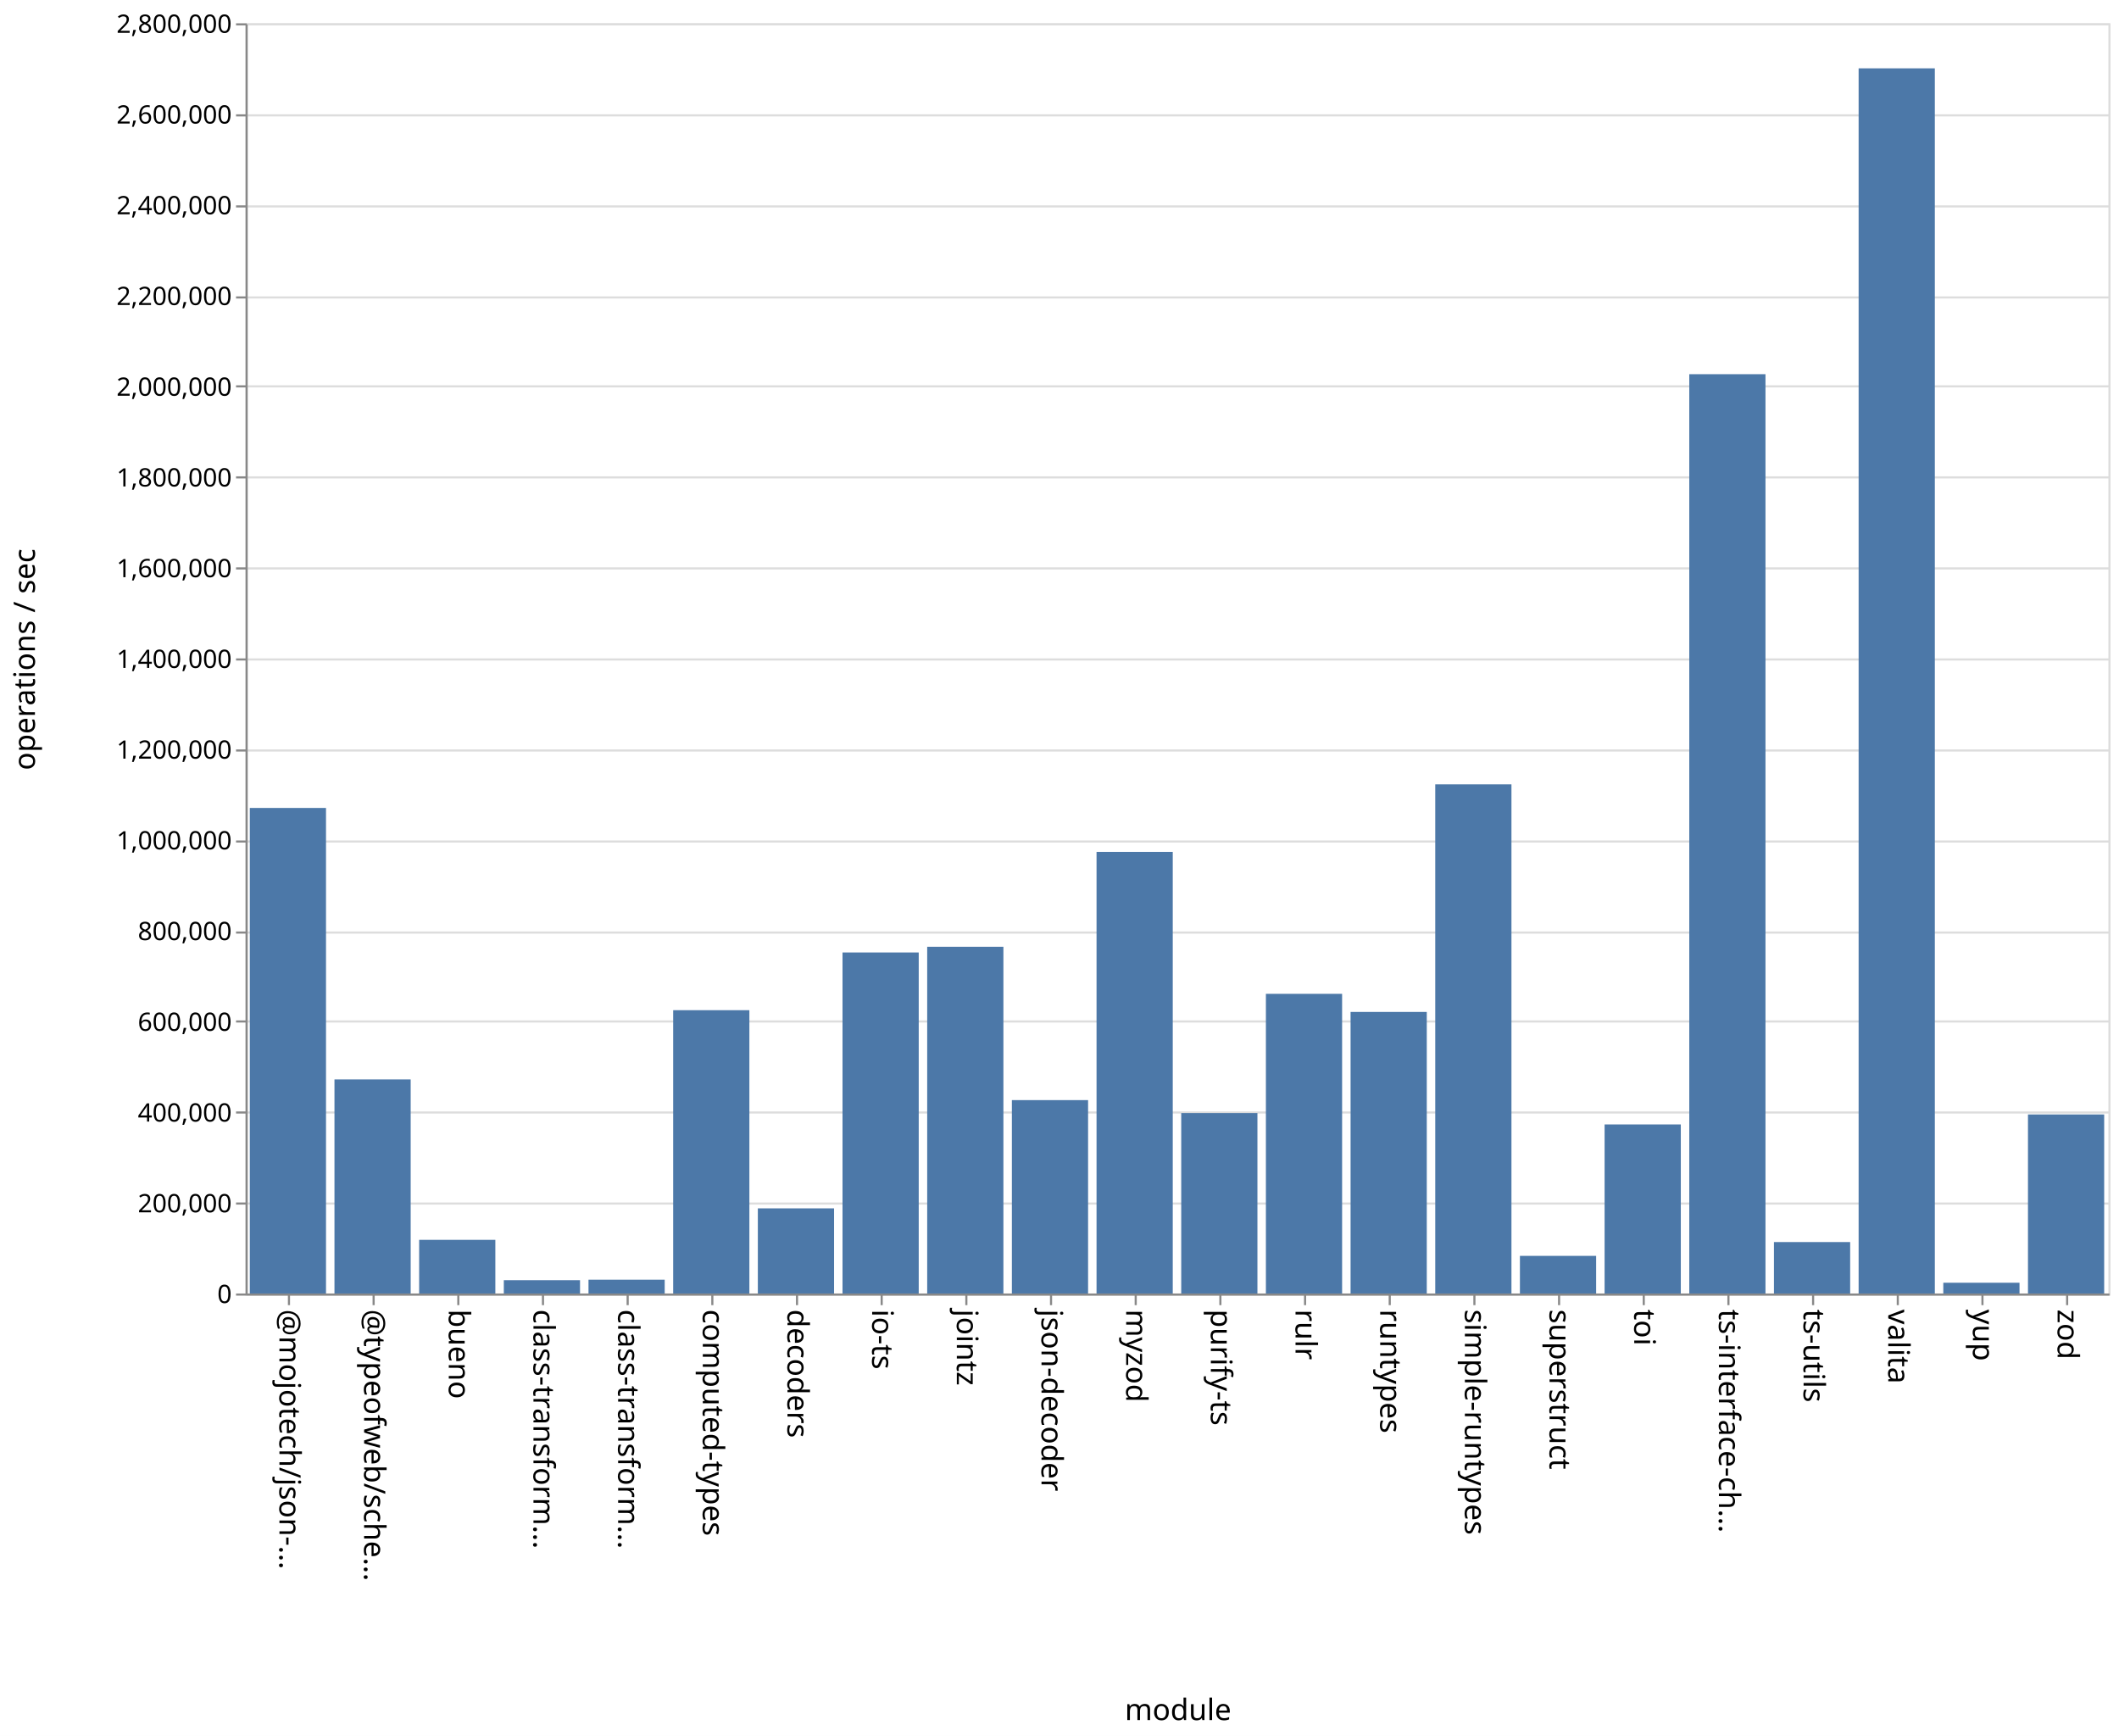
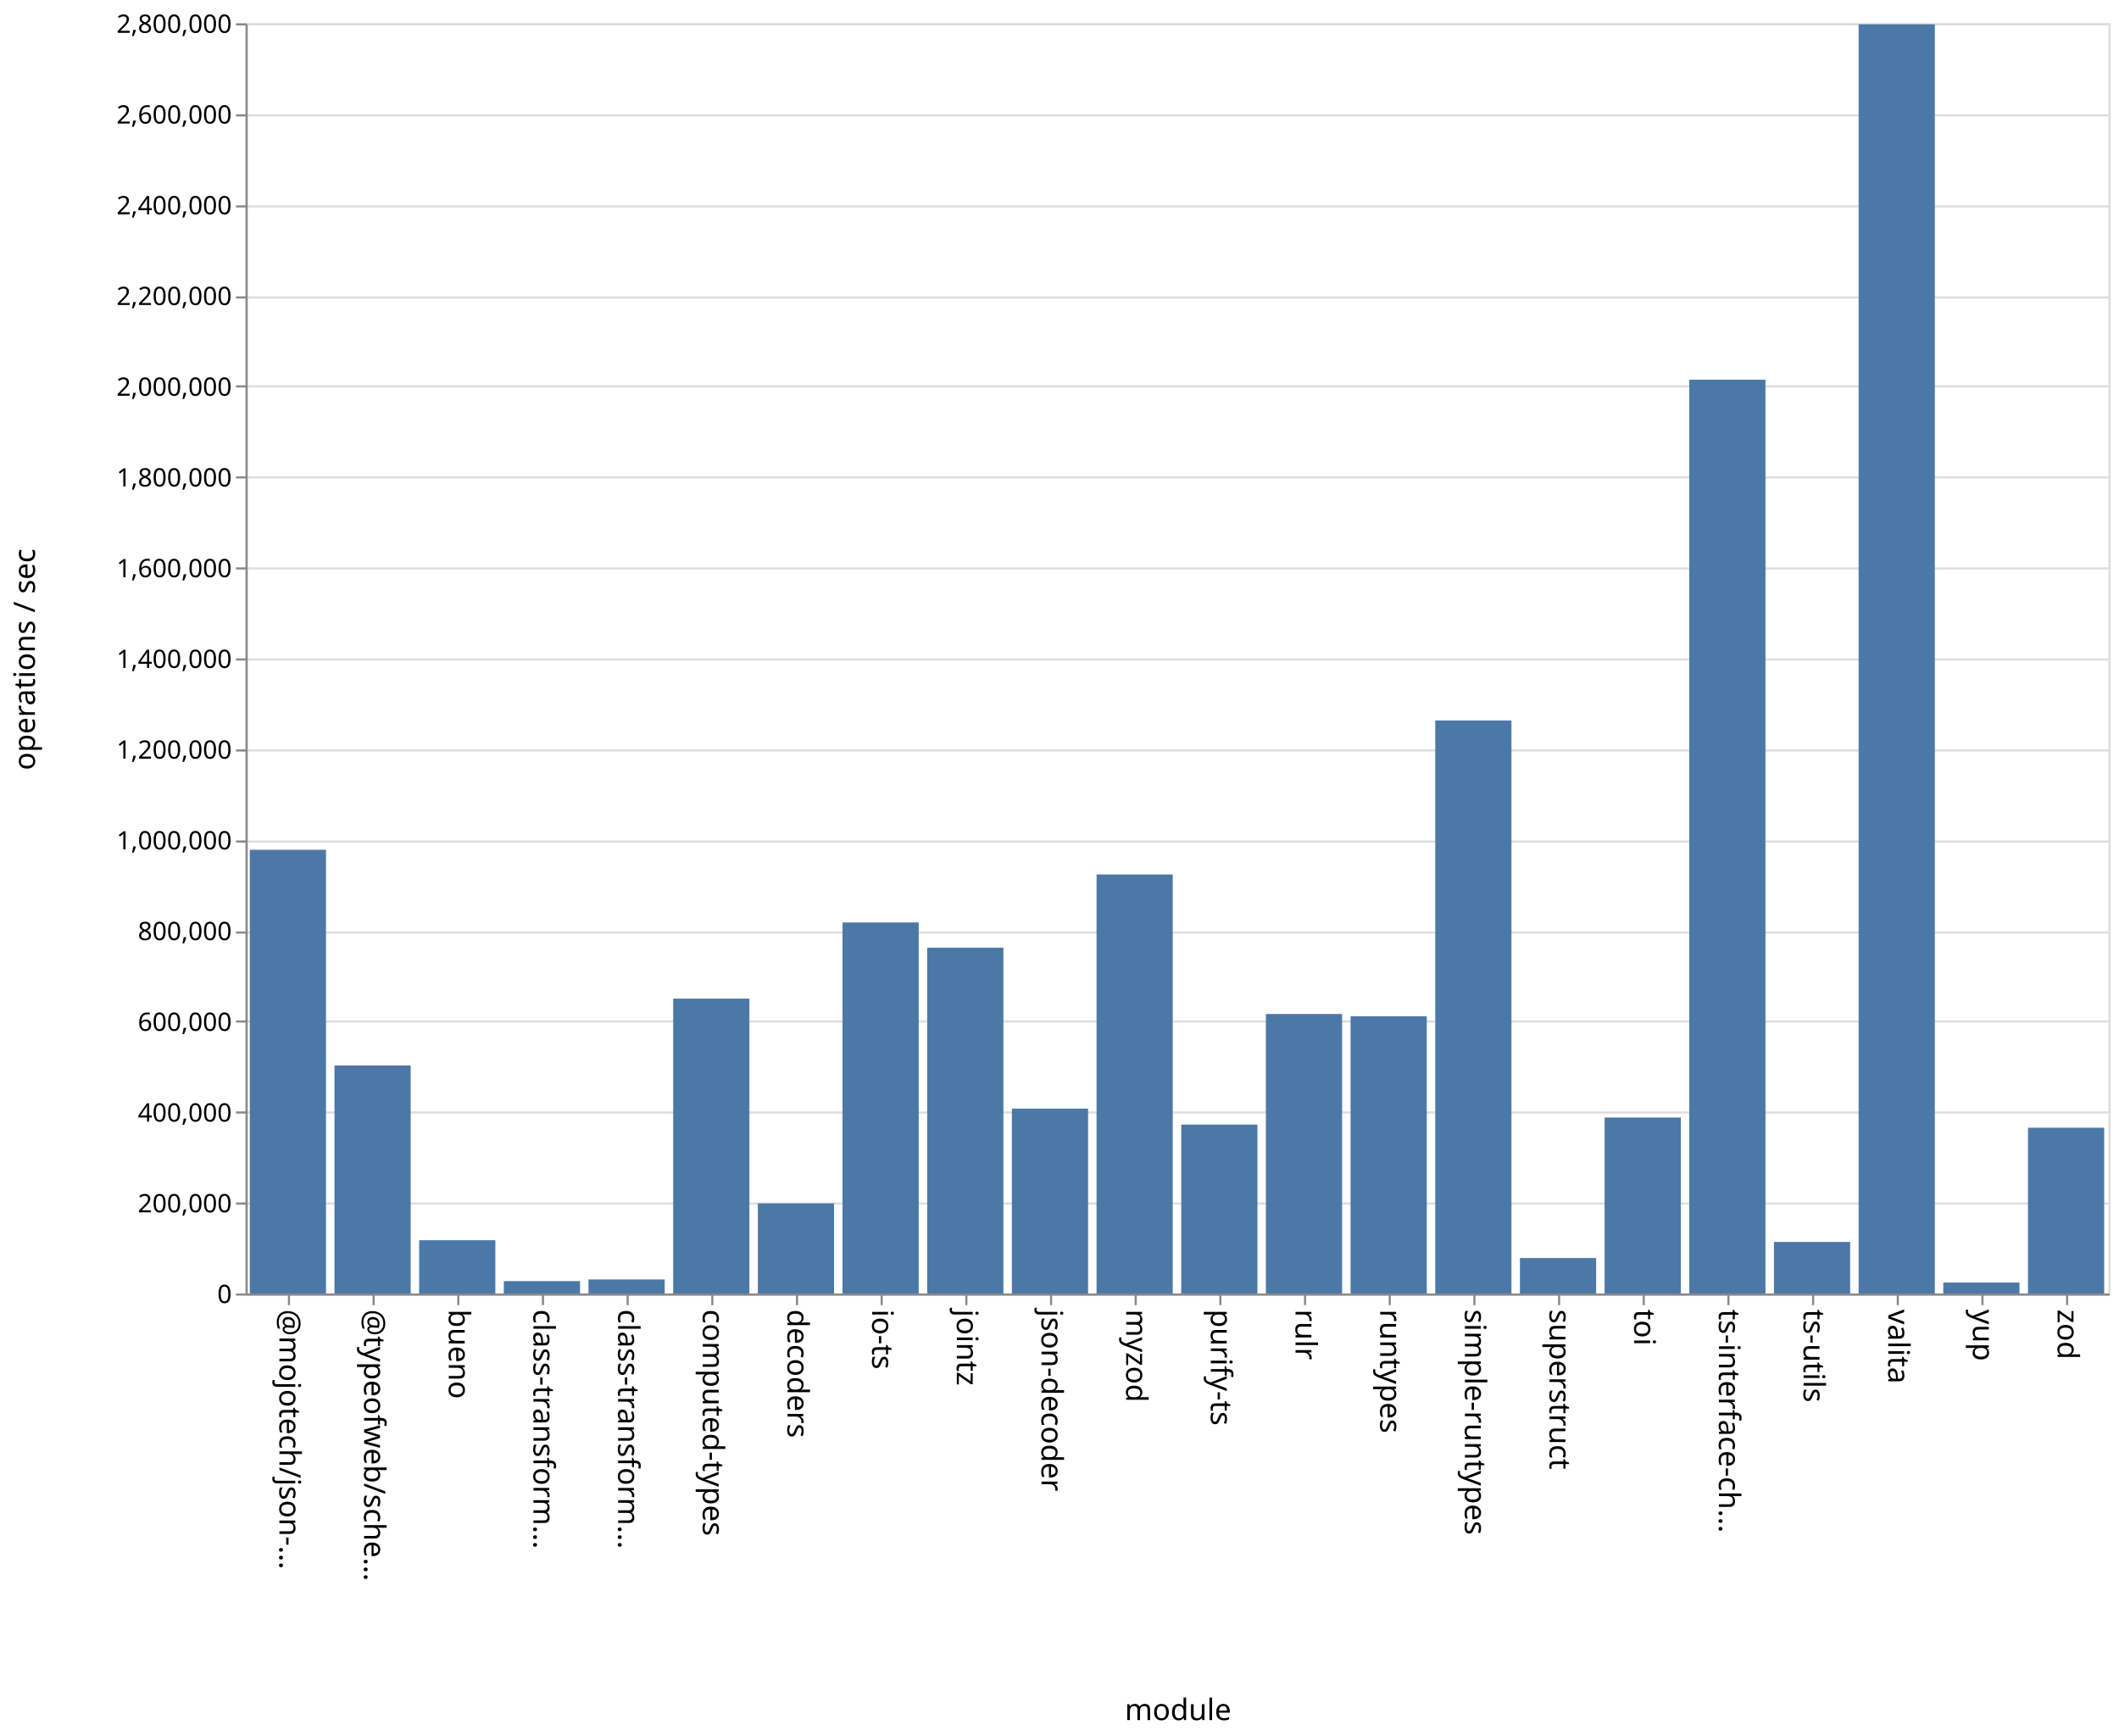
<svg xmlns="http://www.w3.org/2000/svg" class="marks" width="1001" height="820">
  <path fill="#fff" d="M0 0h1001v820H0z" />
  <g class="mark-group role-frame root" aria-roledescription="group mark container" fill="none" stroke-miterlimit="10">
    <path class="background" aria-hidden="true" d="M116.5 11.5h880v600h-880z" stroke="#ddd" />
    <g class="mark-group role-axis" aria-roledescription="axis" aria-label="Y-axis for a linear scale with values from 0 to 2,800,000">
      <path class="background" aria-hidden="true" d="M116.5 11.5z" pointer-events="none" />
      <g class="mark-rule role-axis-grid" pointer-events="none" stroke="#ddd">
        <path d="M116.5 611.5h880M116.5 568.5h880M116.5 525.5h880M116.5 482.5h880M116.5 440.5h880M116.5 397.5h880M116.5 354.5h880M116.5 311.5h880M116.5 268.5h880M116.5 225.5h880M116.5 182.5h880M116.5 140.5h880M116.5 97.5h880M116.5 54.5h880M116.5 11.5h880" />
      </g>
    </g>
    <g class="mark-group role-axis" aria-roledescription="axis" aria-label="X-axis titled 'module' for a discrete scale with 22 values: @mojotech/json-type-validation, @typeofweb/schema, bueno, class-transformer-validator-async, class-transformer-validator-sync, ending with zod">
      <path class="background" aria-hidden="true" d="M116.5 611.5z" pointer-events="none" />
      <g class="mark-rule role-axis-tick" pointer-events="none" stroke="#888">
        <path d="M136.5 611.5v5M176.5 611.5v5M216.5 611.5v5M256.5 611.5v5M296.5 611.5v5M336.5 611.5v5M376.5 611.5v5M416.5 611.5v5M456.5 611.5v5M496.5 611.5v5M536.5 611.5v5M576.5 611.5v5M616.5 611.5v5M656.5 611.5v5M696.5 611.5v5M736.5 611.5v5M776.5 611.5v5M816.5 611.5v5M856.5 611.5v5M896.5 611.5v5M936.5 611.5v5M976.5 611.5v5" />
      </g>
      <g class="mark-text role-axis-label" pointer-events="none" font-family="sans-serif" font-size="14" fill="#000">
        <text transform="rotate(90 -243.25 375.25)">@mojotech/json-…</text>
        <text transform="rotate(90 -223.25 395.25)">@typeofweb/sche…</text>
        <text transform="rotate(90 -203.25 415.25)">bueno</text>
        <text transform="rotate(90 -183.25 435.25)">class-transform…</text>
        <text transform="rotate(90 -163.25 455.25)">class-transform…</text>
        <text transform="rotate(90 -143.25 475.25)">computed-types</text>
        <text transform="rotate(90 -123.25 495.25)">decoders</text>
        <text transform="rotate(90 -103.25 515.25)">io-ts</text>
        <text transform="rotate(90 -83.25 535.25)">jointz</text>
        <text transform="rotate(90 -63.25 555.25)">json-decoder</text>
        <text transform="rotate(90 -43.25 575.25)">myzod</text>
        <text transform="rotate(90 -23.25 595.25)">purify-ts</text>
        <text transform="rotate(90 -3.25 615.25)">rulr</text>
        <text transform="rotate(90 16.75 635.25)">runtypes</text>
        <text transform="rotate(90 36.75 655.25)">simple-runtypes</text>
        <text transform="rotate(90 56.75 675.25)">superstruct</text>
        <text transform="rotate(90 76.75 695.25)">toi</text>
        <text transform="rotate(90 96.75 715.25)">ts-interface-ch…</text>
        <text transform="rotate(90 116.75 735.25)">ts-utils</text>
        <text transform="rotate(90 136.75 755.25)">valita</text>
        <text transform="rotate(90 156.75 775.25)">yup</text>
        <text transform="rotate(90 176.75 795.25)">zod</text>
      </g>
      <path stroke="#888" d="M116.5 611.5h880" class="mark-rule role-axis-domain" pointer-events="none" />
      <text text-anchor="middle" transform="translate(556.5 812.5)" font-family="sans-serif" font-size="14" fill="#000" class="mark-text role-axis-title" pointer-events="none">module</text>
    </g>
    <g class="mark-group role-axis" aria-roledescription="axis" aria-label="Y-axis titled 'operations / sec' for a linear scale with values from 0 to 2,800,000">
      <path class="background" aria-hidden="true" d="M116.5 11.5z" pointer-events="none" />
      <g class="mark-rule role-axis-tick" pointer-events="none" stroke="#888">
        <path d="M116.5 611.5h-5M116.5 568.5h-5M116.5 525.5h-5M116.5 482.5h-5M116.5 440.5h-5M116.5 397.5h-5M116.5 354.5h-5M116.5 311.5h-5M116.5 268.5h-5M116.5 225.5h-5M116.5 182.5h-5M116.5 140.5h-5M116.5 97.5h-5M116.5 54.5h-5M116.5 11.5h-5" />
      </g>
      <g class="mark-text role-axis-label" pointer-events="none" text-anchor="end" font-family="sans-serif" font-size="12" fill="#000">
        <text transform="translate(109.5 615.5)">0</text>
        <text transform="translate(109.5 572.643)">200,000</text>
        <text transform="translate(109.5 529.786)">400,000</text>
        <text transform="translate(109.5 486.929)">600,000</text>
        <text transform="translate(109.5 444.071)">800,000</text>
        <text transform="translate(109.5 401.214)">1,000,000</text>
        <text transform="translate(109.5 358.357)">1,200,000</text>
        <text transform="translate(109.5 315.5)">1,400,000</text>
        <text transform="translate(109.5 272.643)">1,600,000</text>
        <text transform="translate(109.5 229.786)">1,800,000</text>
        <text transform="translate(109.5 186.929)">2,000,000</text>
        <text transform="translate(109.5 144.071)">2,200,000</text>
        <text transform="translate(109.5 101.214)">2,400,000</text>
        <text transform="translate(109.5 58.357)">2,600,000</text>
        <text transform="translate(109.5 15.5)">2,800,000</text>
      </g>
      <path stroke="#888" d="M116.5 611.5v-600" class="mark-rule role-axis-domain" pointer-events="none" />
      <text text-anchor="middle" transform="rotate(-90 164 147.5)" font-family="sans-serif" font-size="14" fill="#000" class="mark-text role-axis-title" pointer-events="none">operations / sec</text>
    </g>
    <g class="mark-rect role-mark marks" aria-roledescription="rect mark container" fill="#4c78a8">
-       <path d="M198 585.654h36V611h-36zM238 604.71h36V611h-36zM278 604.476h36V611h-36zM318 477.176h36V611h-36zM358 570.783h36V611h-36zM398 449.905h36V611h-36zM438 447.217h36V611h-36zM478 519.65h36V611h-36zM118 381.643h36V611h-36zM518 402.4h36V611h-36zM558 525.772h36V611h-36zM598 469.45h36V611h-36zM638 477.994h36V611h-36zM678 370.495h36V611h-36zM718 593.22h36V611h-36zM758 531.142h36V611h-36zM798 176.755h36V611h-36zM838 586.699h36V611h-36zM158 509.876h36V611h-36zM878 32.279h36V611h-36zM918 605.914h36V611h-36zM958 526.424h36V611h-36z" />
+       <path d="M198 585.834h36V611h-36zM238 605.148h36V611h-36zM278 604.362h36V611h-36zM318 471.707h36V611h-36zM358 568.434h36V611h-36zM398 435.737h36V611h-36zM438 447.664h36V611h-36zM478 523.668h36V611h-36zM118 401.401h36V611h-36zM518 413.059h36V611h-36zM558 531.222h36V611h-36zM598 478.967h36V611h-36zM638 480.03h36V611h-36zM678 340.344h36V611h-36zM718 594.247h36V611h-36zM758 527.885h36V611h-36zM798 179.35h36V611h-36zM838 586.648h36V611h-36zM158 503.287h36V611h-36zM878 11.464h36V611h-36zM918 605.826h36V611h-36zM958 532.702h36V611h-36z" />
    </g>
  </g>
</svg>
